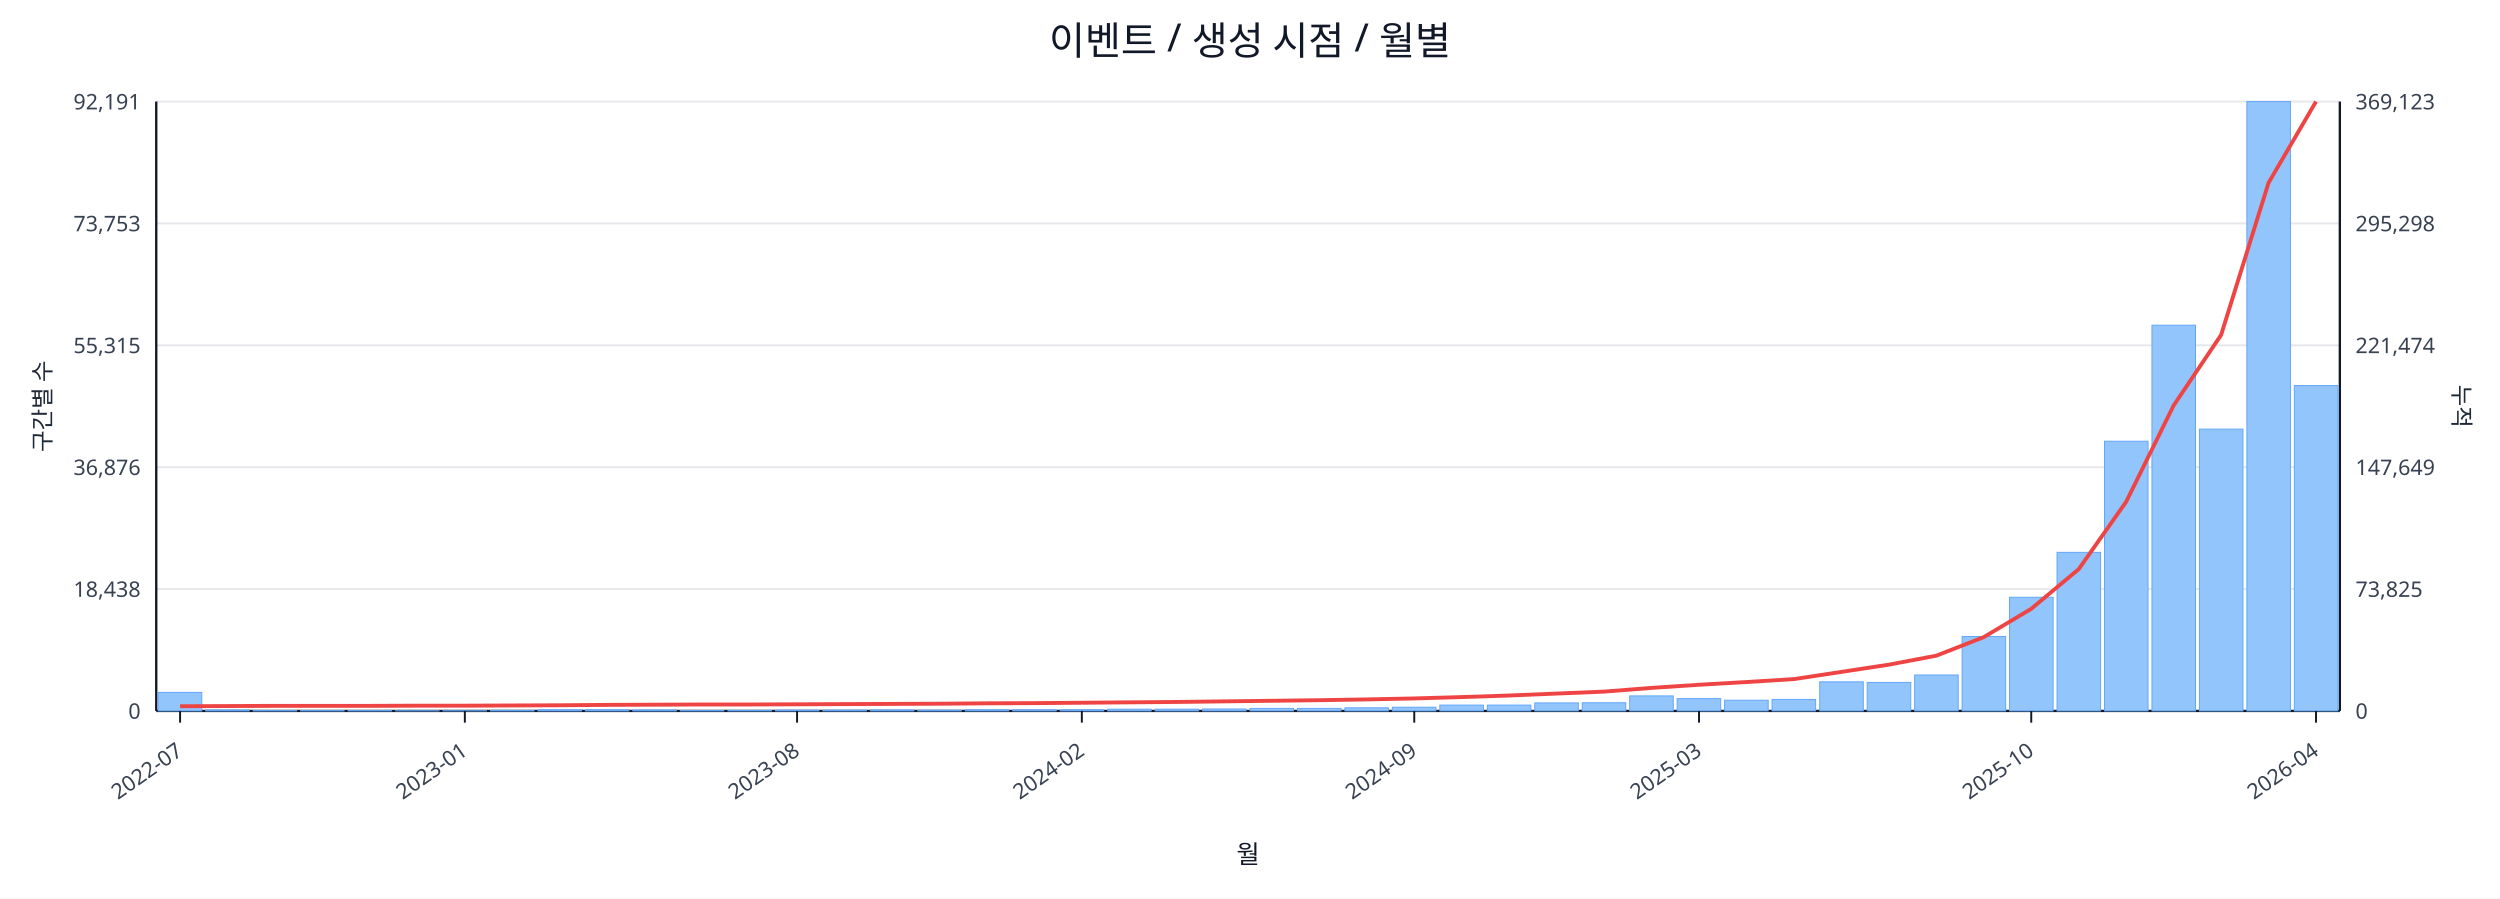
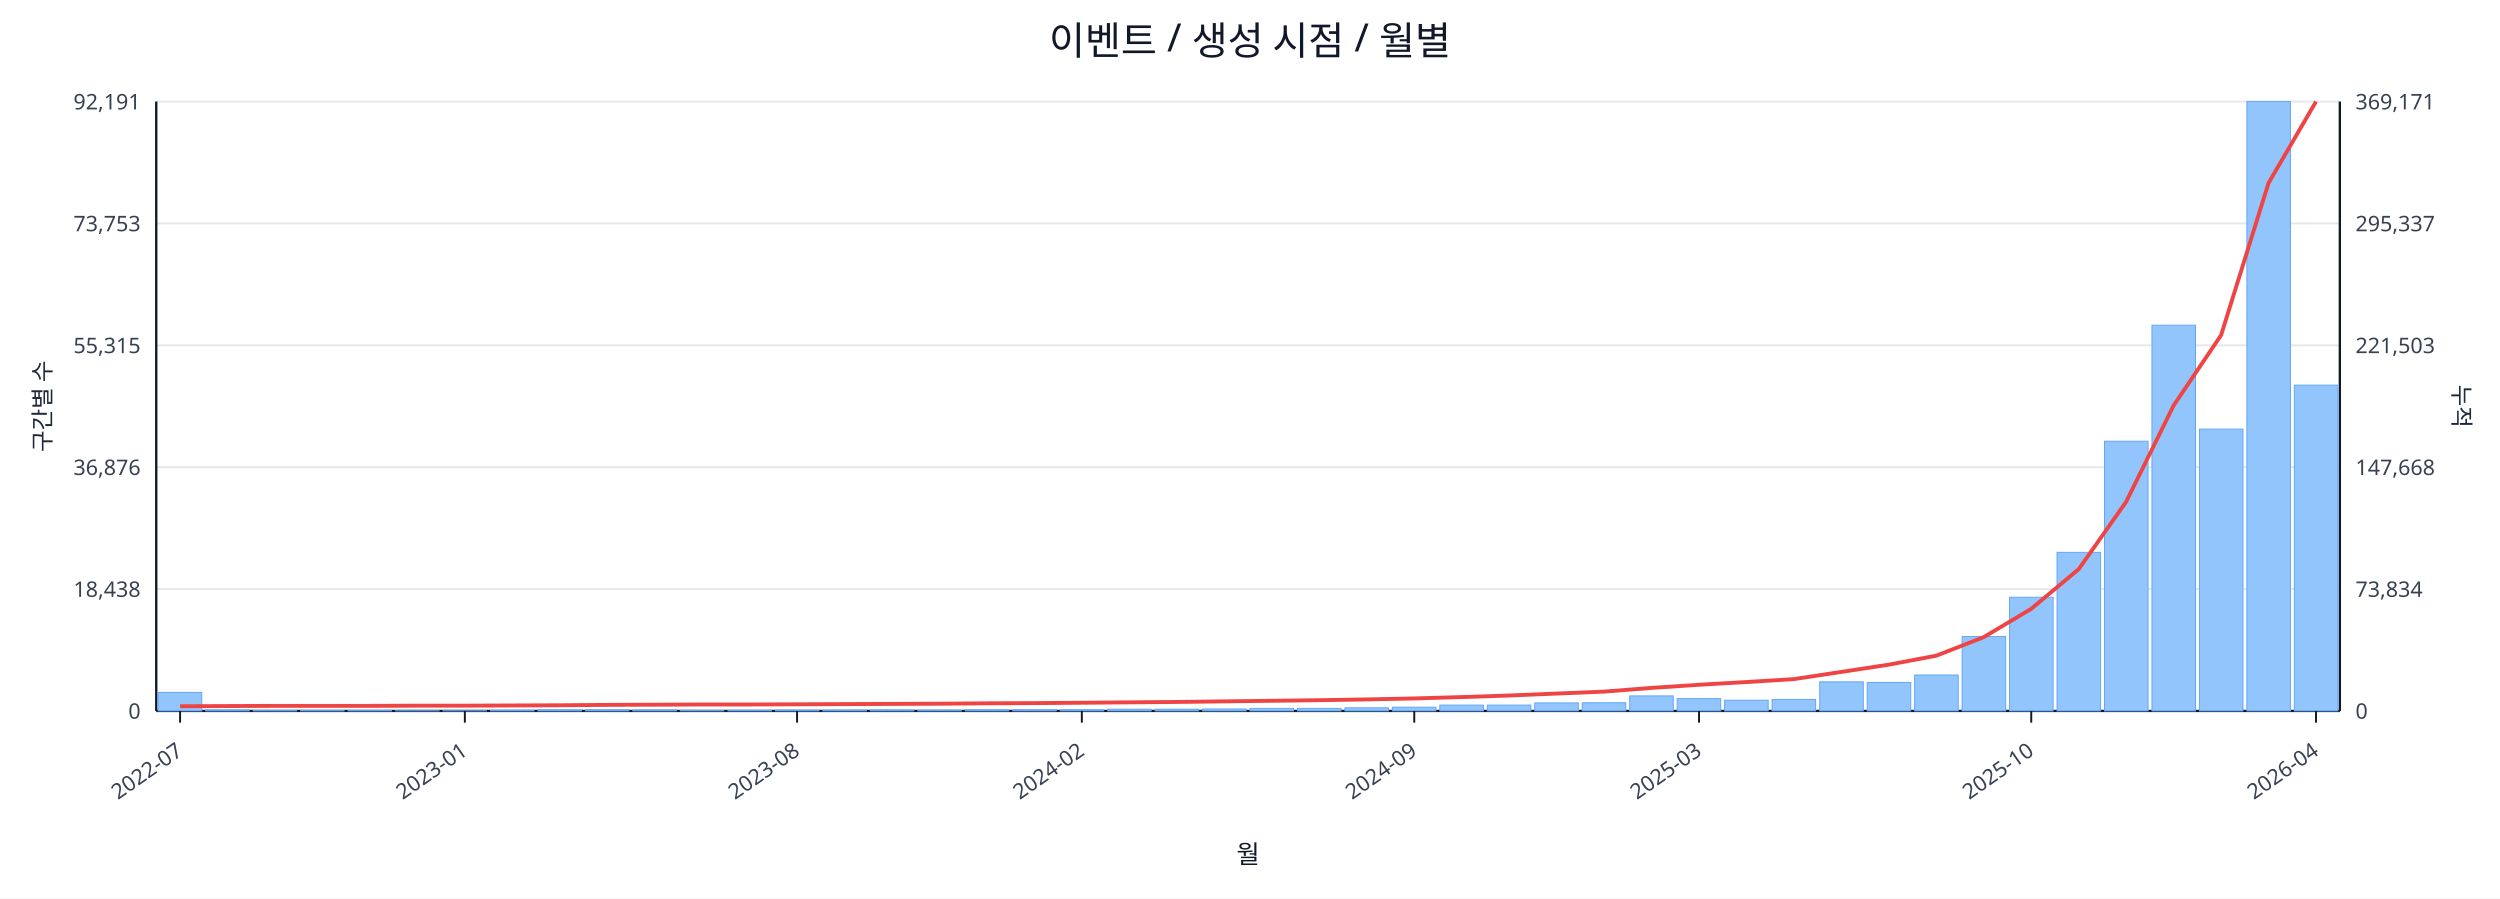
<svg xmlns="http://www.w3.org/2000/svg" width="1280" height="460" viewBox="0 0 1280 460">
  <rect x="0" y="0" width="100%" height="100%" fill="#ffffff" />
  <text x="640.0" y="28" font-size="20" text-anchor="middle" font-family="sans-serif" fill="#111827">이벤트 / 생성 시점 / 월별</text>
  <line x1="80.0" y1="52.0" x2="1198.0" y2="52.0" stroke="#e5e7eb" stroke-width="1" />
  <text x="72.0" y="56.0" font-size="11" text-anchor="end" font-family="sans-serif" fill="#374151">92,191</text>
-   <text x="1206.0" y="56.0" font-size="11" text-anchor="start" font-family="sans-serif" fill="#374151">369,123</text>
+   <text x="1206.0" y="56.0" font-size="11" text-anchor="start" font-family="sans-serif" fill="#374151">369,171</text>
  <line x1="80.0" y1="114.4" x2="1198.0" y2="114.4" stroke="#e5e7eb" stroke-width="1" />
  <text x="72.0" y="118.4" font-size="11" text-anchor="end" font-family="sans-serif" fill="#374151">73,753</text>
-   <text x="1206.0" y="118.4" font-size="11" text-anchor="start" font-family="sans-serif" fill="#374151">295,298</text>
+   <text x="1206.0" y="118.4" font-size="11" text-anchor="start" font-family="sans-serif" fill="#374151">295,337</text>
  <line x1="80.0" y1="176.8" x2="1198.0" y2="176.8" stroke="#e5e7eb" stroke-width="1" />
  <text x="72.0" y="180.8" font-size="11" text-anchor="end" font-family="sans-serif" fill="#374151">55,315</text>
-   <text x="1206.0" y="180.8" font-size="11" text-anchor="start" font-family="sans-serif" fill="#374151">221,474</text>
+   <text x="1206.0" y="180.8" font-size="11" text-anchor="start" font-family="sans-serif" fill="#374151">221,503</text>
  <line x1="80.0" y1="239.2" x2="1198.0" y2="239.2" stroke="#e5e7eb" stroke-width="1" />
  <text x="72.0" y="243.2" font-size="11" text-anchor="end" font-family="sans-serif" fill="#374151">36,876</text>
-   <text x="1206.0" y="243.2" font-size="11" text-anchor="start" font-family="sans-serif" fill="#374151">147,649</text>
+   <text x="1206.0" y="243.2" font-size="11" text-anchor="start" font-family="sans-serif" fill="#374151">147,668</text>
  <line x1="80.0" y1="301.6" x2="1198.0" y2="301.6" stroke="#e5e7eb" stroke-width="1" />
  <text x="72.0" y="305.6" font-size="11" text-anchor="end" font-family="sans-serif" fill="#374151">18,438</text>
-   <text x="1206.0" y="305.6" font-size="11" text-anchor="start" font-family="sans-serif" fill="#374151">73,825</text>
+   <text x="1206.0" y="305.6" font-size="11" text-anchor="start" font-family="sans-serif" fill="#374151">73,834</text>
  <line x1="80.0" y1="364.0" x2="1198.0" y2="364.0" stroke="#e5e7eb" stroke-width="1" />
  <text x="72.0" y="368.0" font-size="11" text-anchor="end" font-family="sans-serif" fill="#374151">0</text>
  <text x="1206.0" y="368.0" font-size="11" text-anchor="start" font-family="sans-serif" fill="#374151">0</text>
  <line x1="80.0" y1="364.0" x2="1198.0" y2="364.0" stroke="#111827" stroke-width="1.2" />
  <line x1="80.0" y1="52.0" x2="80.0" y2="364.0" stroke="#111827" stroke-width="1.2" />
  <line x1="1198.0" y1="52.0" x2="1198.0" y2="364.0" stroke="#111827" stroke-width="1.2" />
  <rect x="81.0" y="354.5" width="22.3" height="9.5" fill="#93c5fd" stroke="#60a5fa" stroke-width="0.5" />
  <rect x="105.3" y="363.5" width="22.3" height="0.5" fill="#93c5fd" stroke="#60a5fa" stroke-width="0.5" />
  <rect x="129.6" y="363.8" width="22.3" height="0.2" fill="#93c5fd" stroke="#60a5fa" stroke-width="0.5" />
  <rect x="153.9" y="363.8" width="22.3" height="0.2" fill="#93c5fd" stroke="#60a5fa" stroke-width="0.5" />
  <rect x="178.2" y="363.8" width="22.3" height="0.2" fill="#93c5fd" stroke="#60a5fa" stroke-width="0.5" />
  <rect x="202.5" y="363.9" width="22.3" height="0.1" fill="#93c5fd" stroke="#60a5fa" stroke-width="0.5" />
  <rect x="226.8" y="363.9" width="22.3" height="0.1" fill="#93c5fd" stroke="#60a5fa" stroke-width="0.5" />
  <rect x="251.1" y="363.7" width="22.3" height="0.3" fill="#93c5fd" stroke="#60a5fa" stroke-width="0.5" />
  <rect x="275.4" y="363.4" width="22.3" height="0.6" fill="#93c5fd" stroke="#60a5fa" stroke-width="0.5" />
  <rect x="299.7" y="363.4" width="22.3" height="0.6" fill="#93c5fd" stroke="#60a5fa" stroke-width="0.5" />
  <rect x="324.0" y="363.5" width="22.3" height="0.5" fill="#93c5fd" stroke="#60a5fa" stroke-width="0.5" />
  <rect x="348.3" y="363.8" width="22.3" height="0.2" fill="#93c5fd" stroke="#60a5fa" stroke-width="0.5" />
  <rect x="372.7" y="363.7" width="22.3" height="0.3" fill="#93c5fd" stroke="#60a5fa" stroke-width="0.5" />
  <rect x="397.0" y="363.6" width="22.3" height="0.4" fill="#93c5fd" stroke="#60a5fa" stroke-width="0.5" />
  <rect x="421.3" y="363.6" width="22.3" height="0.4" fill="#93c5fd" stroke="#60a5fa" stroke-width="0.5" />
  <rect x="445.6" y="363.5" width="22.3" height="0.5" fill="#93c5fd" stroke="#60a5fa" stroke-width="0.5" />
  <rect x="469.9" y="363.6" width="22.3" height="0.4" fill="#93c5fd" stroke="#60a5fa" stroke-width="0.5" />
  <rect x="494.2" y="363.4" width="22.3" height="0.6" fill="#93c5fd" stroke="#60a5fa" stroke-width="0.5" />
  <rect x="518.5" y="363.4" width="22.3" height="0.6" fill="#93c5fd" stroke="#60a5fa" stroke-width="0.5" />
  <rect x="542.8" y="363.4" width="22.3" height="0.6" fill="#93c5fd" stroke="#60a5fa" stroke-width="0.5" />
  <rect x="567.1" y="363.1" width="22.3" height="0.9" fill="#93c5fd" stroke="#60a5fa" stroke-width="0.5" />
  <rect x="591.4" y="363.1" width="22.3" height="0.9" fill="#93c5fd" stroke="#60a5fa" stroke-width="0.5" />
  <rect x="615.7" y="363.0" width="22.3" height="1.0" fill="#93c5fd" stroke="#60a5fa" stroke-width="0.5" />
  <rect x="640.0" y="362.7" width="22.3" height="1.3" fill="#93c5fd" stroke="#60a5fa" stroke-width="0.5" />
  <rect x="664.3" y="362.7" width="22.3" height="1.3" fill="#93c5fd" stroke="#60a5fa" stroke-width="0.5" />
  <rect x="688.6" y="362.4" width="22.3" height="1.6" fill="#93c5fd" stroke="#60a5fa" stroke-width="0.5" />
  <rect x="712.9" y="362.1" width="22.3" height="1.9" fill="#93c5fd" stroke="#60a5fa" stroke-width="0.5" />
  <rect x="737.2" y="361.0" width="22.3" height="3.0" fill="#93c5fd" stroke="#60a5fa" stroke-width="0.5" />
  <rect x="761.5" y="361.0" width="22.3" height="3.0" fill="#93c5fd" stroke="#60a5fa" stroke-width="0.5" />
  <rect x="785.8" y="359.9" width="22.3" height="4.1" fill="#93c5fd" stroke="#60a5fa" stroke-width="0.5" />
  <rect x="810.1" y="359.8" width="22.3" height="4.2" fill="#93c5fd" stroke="#60a5fa" stroke-width="0.5" />
  <rect x="834.4" y="356.3" width="22.3" height="7.7" fill="#93c5fd" stroke="#60a5fa" stroke-width="0.5" />
  <rect x="858.7" y="357.7" width="22.3" height="6.3" fill="#93c5fd" stroke="#60a5fa" stroke-width="0.5" />
  <rect x="883.0" y="358.5" width="22.3" height="5.5" fill="#93c5fd" stroke="#60a5fa" stroke-width="0.5" />
  <rect x="907.3" y="358.1" width="22.3" height="5.9" fill="#93c5fd" stroke="#60a5fa" stroke-width="0.5" />
  <rect x="931.7" y="349.1" width="22.3" height="14.9" fill="#93c5fd" stroke="#60a5fa" stroke-width="0.5" />
  <rect x="956.0" y="349.4" width="22.3" height="14.6" fill="#93c5fd" stroke="#60a5fa" stroke-width="0.5" />
  <rect x="980.3" y="345.6" width="22.3" height="18.4" fill="#93c5fd" stroke="#60a5fa" stroke-width="0.5" />
  <rect x="1004.6" y="325.9" width="22.3" height="38.1" fill="#93c5fd" stroke="#60a5fa" stroke-width="0.5" />
  <rect x="1028.9" y="305.8" width="22.3" height="58.2" fill="#93c5fd" stroke="#60a5fa" stroke-width="0.5" />
  <rect x="1053.2" y="282.8" width="22.3" height="81.2" fill="#93c5fd" stroke="#60a5fa" stroke-width="0.5" />
  <rect x="1077.5" y="225.9" width="22.3" height="138.1" fill="#93c5fd" stroke="#60a5fa" stroke-width="0.5" />
  <rect x="1101.8" y="166.5" width="22.3" height="197.5" fill="#93c5fd" stroke="#60a5fa" stroke-width="0.5" />
  <rect x="1126.1" y="219.7" width="22.3" height="144.3" fill="#93c5fd" stroke="#60a5fa" stroke-width="0.5" />
  <rect x="1150.4" y="52.0" width="22.3" height="312.0" fill="#93c5fd" stroke="#60a5fa" stroke-width="0.5" />
-   <rect x="1174.7" y="197.4" width="22.3" height="166.6" fill="#93c5fd" stroke="#60a5fa" stroke-width="0.5" />
-   <polyline fill="none" stroke="#ef4444" stroke-width="2" points="92.2,361.6 116.5,361.5 140.8,361.4 165.1,361.4 189.4,361.4 213.7,361.3 238.0,361.3 262.3,361.2 286.6,361.1 310.9,360.9 335.2,360.8 359.5,360.7 383.8,360.7 408.1,360.6 432.4,360.5 456.7,360.4 481.0,360.3 505.3,360.1 529.6,360.0 553.9,359.8 578.2,359.6 602.5,359.4 626.8,359.1 651.2,358.8 675.5,358.5 699.8,358.1 724.1,357.6 748.4,356.9 772.7,356.1 797.0,355.1 821.3,354.1 845.6,352.2 869.9,350.6 894.2,349.2 918.5,347.7 942.8,344.0 967.1,340.3 991.4,335.7 1015.7,326.2 1040.0,311.7 1064.3,291.4 1088.6,256.9 1112.9,207.6 1137.2,171.5 1161.5,93.6 1185.8,52.0" />
+   <rect x="1174.7" y="197.2" width="22.3" height="166.8" fill="#93c5fd" stroke="#60a5fa" stroke-width="0.5" />
+   <polyline fill="none" stroke="#ef4444" stroke-width="2" points="92.2,361.6 116.5,361.5 140.8,361.4 165.1,361.4 189.4,361.4 213.7,361.3 238.0,361.3 262.3,361.2 286.6,361.1 310.9,360.9 335.2,360.8 359.5,360.7 383.8,360.7 408.1,360.6 432.4,360.5 456.7,360.4 481.0,360.3 505.3,360.1 529.6,360.0 553.9,359.8 578.2,359.6 602.5,359.4 626.8,359.1 651.2,358.8 675.5,358.5 699.8,358.1 724.1,357.6 748.4,356.9 772.7,356.1 797.0,355.1 821.3,354.1 845.6,352.2 869.9,350.6 894.2,349.2 918.5,347.7 942.8,344.0 967.1,340.3 991.4,335.7 1015.7,326.2 1040.0,311.7 1064.3,291.4 1088.6,256.9 1112.9,207.6 1137.2,171.6 1161.5,93.7 1185.8,52.0" />
  <line x1="92.2" y1="364.0" x2="92.2" y2="370.0" stroke="#111827" stroke-width="1" />
  <text x="94.2" y="386.0" font-size="11" text-anchor="end" transform="rotate(-35 94.2 386.0)" font-family="sans-serif" fill="#374151">2022-07</text>
  <line x1="238.0" y1="364.0" x2="238.0" y2="370.0" stroke="#111827" stroke-width="1" />
  <text x="240.0" y="386.0" font-size="11" text-anchor="end" transform="rotate(-35 240.0 386.0)" font-family="sans-serif" fill="#374151">2023-01</text>
  <line x1="408.1" y1="364.0" x2="408.1" y2="370.0" stroke="#111827" stroke-width="1" />
  <text x="410.1" y="386.0" font-size="11" text-anchor="end" transform="rotate(-35 410.1 386.0)" font-family="sans-serif" fill="#374151">2023-08</text>
  <line x1="553.9" y1="364.0" x2="553.9" y2="370.0" stroke="#111827" stroke-width="1" />
  <text x="555.9" y="386.0" font-size="11" text-anchor="end" transform="rotate(-35 555.9 386.0)" font-family="sans-serif" fill="#374151">2024-02</text>
  <line x1="724.1" y1="364.0" x2="724.1" y2="370.0" stroke="#111827" stroke-width="1" />
  <text x="726.1" y="386.0" font-size="11" text-anchor="end" transform="rotate(-35 726.1 386.0)" font-family="sans-serif" fill="#374151">2024-09</text>
  <line x1="869.9" y1="364.0" x2="869.9" y2="370.0" stroke="#111827" stroke-width="1" />
  <text x="871.9" y="386.0" font-size="11" text-anchor="end" transform="rotate(-35 871.9 386.0)" font-family="sans-serif" fill="#374151">2025-03</text>
  <line x1="1040.0" y1="364.0" x2="1040.0" y2="370.0" stroke="#111827" stroke-width="1" />
  <text x="1042.0" y="386.0" font-size="11" text-anchor="end" transform="rotate(-35 1042.0 386.0)" font-family="sans-serif" fill="#374151">2025-10</text>
  <line x1="1185.8" y1="364.0" x2="1185.8" y2="370.0" stroke="#111827" stroke-width="1" />
  <text x="1187.8" y="386.0" font-size="11" text-anchor="end" transform="rotate(-35 1187.8 386.0)" font-family="sans-serif" fill="#374151">2026-04</text>
  <text x="26" y="208.0" font-size="12" transform="rotate(-90 26 208.0)" text-anchor="middle" font-family="sans-serif" fill="#1f2937">구간별 수</text>
  <text x="1256.0" y="208.0" font-size="12" transform="rotate(90 1256.0 208.0)" text-anchor="middle" font-family="sans-serif" fill="#1f2937">누적</text>
  <text x="639.0" y="442.0" font-size="13" text-anchor="middle" font-family="sans-serif" fill="#111827">월</text>
</svg>
